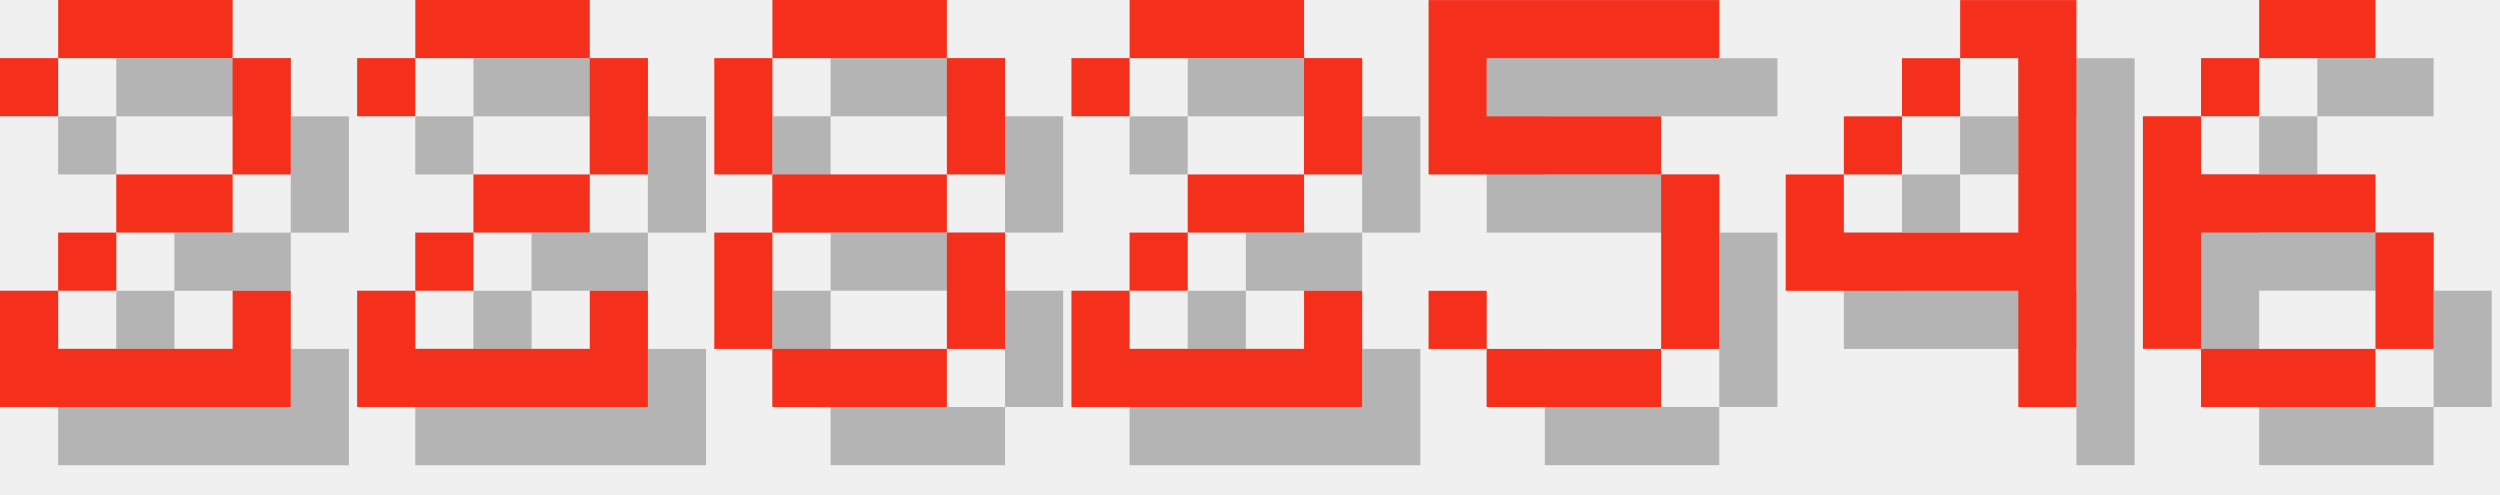
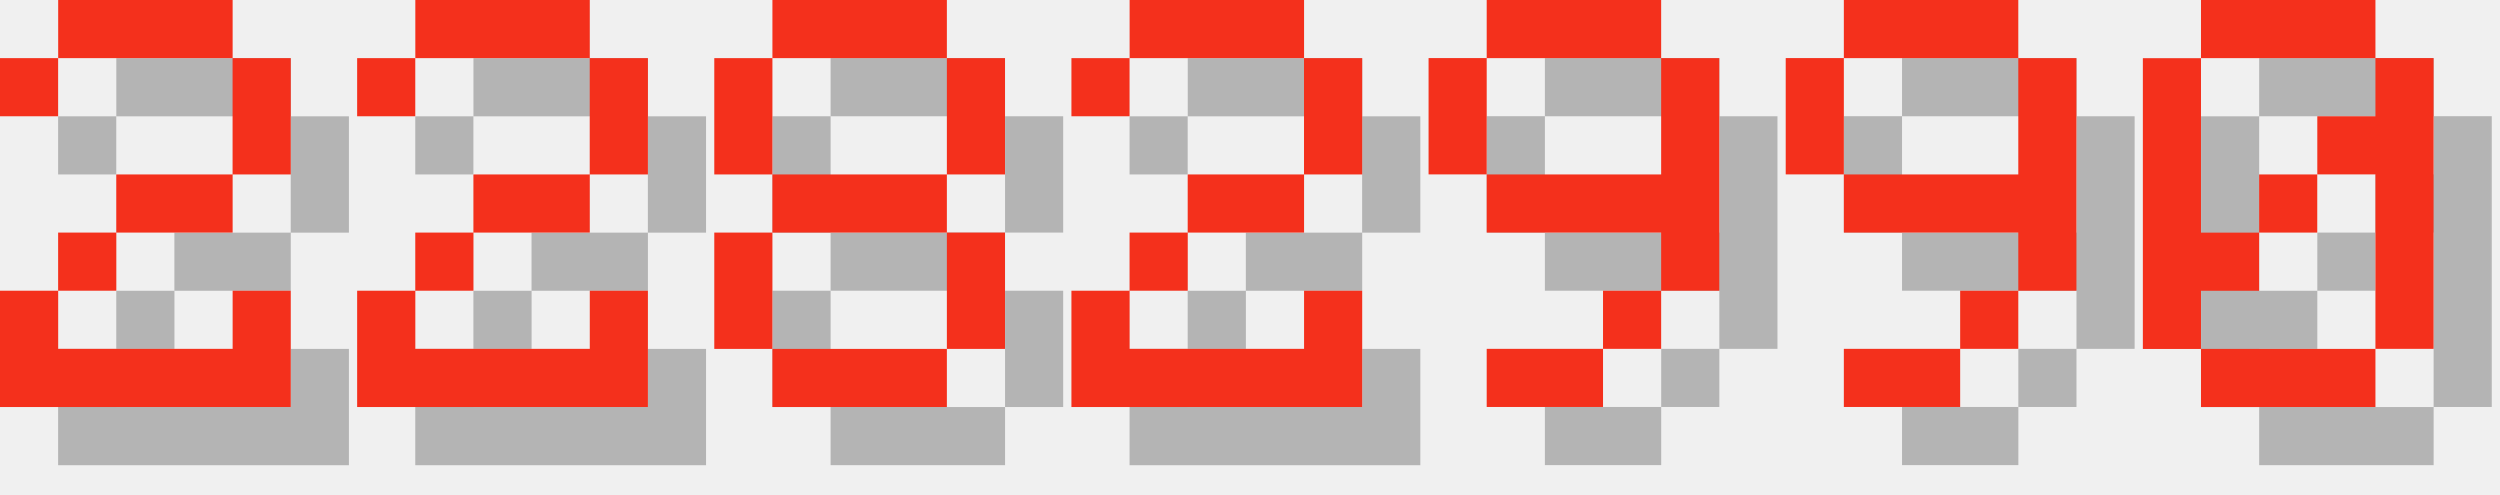
<svg xmlns="http://www.w3.org/2000/svg" version="1.1" width="182.0" height="36">
  <style>
        .text-foreground {
            fill: #F4301C;
        }
        .text-shadow {
            fill: #000000;
            fill-opacity: 0.25;
        }
    </style>
  <g class="digit" id="digit_2" transform="translate(0.0, 0), scale(4)">
    <path id="digit_2_shadow" class="text-shadow" d="m1.058 2.117v1.058h1.058v-1.058h3.175v2.117h-2.117v1.058h-1.058v1.058h-1.058v2.117h5.292v-2.117h-1.058v1.058h-3.175v-1.058h1.058v-1.058h2.117v-1.058h1.058v-2.117h-1.058v-1.058h-3.175v1.058h-1.058z" fill-opacity=".5" style="paint-order:stroke fill markers" />
    <path id="digit_2_fg" class="text-foreground" d="m0 1.058v1.058h1.058v-1.058h3.175v2.117h-2.117v1.058h-1.058v1.058h-1.058v2.117h5.292v-2.117h-1.058v1.058h-3.175v-1.058h1.058v-1.058h2.117v-1.058h1.058v-2.117h-1.058v-1.058h-3.175v1.058h-1.058z" fill="#fff" style="paint-order:stroke fill markers" />
  </g>
  <g class="digit" id="digit_2" transform="translate(26.0, 0), scale(4)">
    <path id="digit_2_shadow" class="text-shadow" d="m1.058 2.117v1.058h1.058v-1.058h3.175v2.117h-2.117v1.058h-1.058v1.058h-1.058v2.117h5.292v-2.117h-1.058v1.058h-3.175v-1.058h1.058v-1.058h2.117v-1.058h1.058v-2.117h-1.058v-1.058h-3.175v1.058h-1.058z" fill-opacity=".5" style="paint-order:stroke fill markers" />
    <path id="digit_2_fg" class="text-foreground" d="m0 1.058v1.058h1.058v-1.058h3.175v2.117h-2.117v1.058h-1.058v1.058h-1.058v2.117h5.292v-2.117h-1.058v1.058h-3.175v-1.058h1.058v-1.058h2.117v-1.058h1.058v-2.117h-1.058v-1.058h-3.175v1.058h-1.058z" fill="#fff" style="paint-order:stroke fill markers" />
  </g>
  <g class="digit" id="digit_8" transform="translate(52.0, 0), scale(4)">
    <path id="digit_8_shadow" class="text-shadow" d="m2.117 1.058v1.058h3.175v-1.058h-3.175zm3.175 1.058v2.117h1.058v-2.117h-1.058zm0 2.117h-3.175v1.058h3.175v-1.058zm0 1.058v2.117h1.058v-2.117h-1.058zm0 2.117h-3.175v1.058h3.175v-1.058zm-3.175 0v-2.117h-1.058v2.117h1.058zm0-3.175v-2.117h-1.058v2.117h1.058z" fill-opacity=".5" style="paint-order:stroke fill markers" />
    <path id="digit_8_fg" class="text-foreground" d="m1.058 0v1.058h3.175v-1.058h-3.175zm3.175 1.058v2.117h1.058v-2.117h-1.058zm0 2.117h-3.175v1.058h3.175v-1.058zm0 1.058v2.117h1.058v-2.117h-1.058zm0 2.117h-3.175v1.058h3.175v-1.058zm-3.175 0v-2.117h-1.058v2.117h1.058zm0-3.175v-2.117h-1.058v2.117h1.058z" fill="#fff" style="paint-order:stroke fill markers" />
  </g>
  <g class="digit" id="digit_2" transform="translate(78.0, 0), scale(4)">
    <path id="digit_2_shadow" class="text-shadow" d="m1.058 2.117v1.058h1.058v-1.058h3.175v2.117h-2.117v1.058h-1.058v1.058h-1.058v2.117h5.292v-2.117h-1.058v1.058h-3.175v-1.058h1.058v-1.058h2.117v-1.058h1.058v-2.117h-1.058v-1.058h-3.175v1.058h-1.058z" fill-opacity=".5" style="paint-order:stroke fill markers" />
    <path id="digit_2_fg" class="text-foreground" d="m0 1.058v1.058h1.058v-1.058h3.175v2.117h-2.117v1.058h-1.058v1.058h-1.058v2.117h5.292v-2.117h-1.058v1.058h-3.175v-1.058h1.058v-1.058h2.117v-1.058h1.058v-2.117h-1.058v-1.058h-3.175v1.058h-1.058z" fill="#fff" style="paint-order:stroke fill markers" />
  </g>
-   <g class="digit" id="digit_5" transform="translate(104.0, 0), scale(4)">
-     <path id="digit_5_shadow" class="text-shadow" d="m1.058 1.058v3.175h4.233v3.175h-3.175v-1.058h-1.058v1.058h1.058v1.058h3.175v-1.058h1.058v-3.175h-1.058v-1.058h-3.175v-1.058h4.233v-1.058h-5.292z" fill-opacity=".5" style="paint-order:stroke fill markers" />
-     <path id="digit_5_fg" class="text-foreground" d="m0 0v3.175h4.233v3.175h-3.175v-1.058h-1.058v1.058h1.058v1.058h3.175v-1.058h1.058v-3.175h-1.058v-1.058h-3.175v-1.058h4.233v-1.058h-5.292z" fill="#fff" style="paint-order:stroke fill markers" />
+   <g class="digit" id="digit_9" transform="translate(104.0, 0), scale(4)">
+     <path id="digit_9_shadow" class="text-shadow" d="m2.117 1.058v1.058h3.175v-1.058h-3.175zm3.175 1.058v2.117h-3.175v1.058h3.175v1.058h1.058v-4.233h-1.058zm0 4.233h-1.058v1.058h1.058v-1.058zm-1.058 1.058h-2.117v1.058h2.117v-1.058zm-2.117-3.175v-2.117h-1.058v2.117h1.058z" fill-opacity=".5" style="paint-order:stroke fill markers" />
+     <path id="digit_9_fg" class="text-foreground" d="m1.058 0v1.058h3.175v-1.058h-3.175zm3.175 1.058v2.117h-3.175v1.058h3.175v1.058h1.058v-4.233h-1.058zm0 4.233h-1.058v1.058h1.058v-1.058zm-1.058 1.058h-2.117v1.058h2.117v-1.058zm-2.117-3.175v-2.117h-1.058v2.117h1.058z" fill="#fff" style="paint-order:stroke fill markers" />
  </g>
-   <g class="digit" id="digit_4" transform="translate(130.0, 0), scale(4)">
-     <path id="digit_4_shadow" class="text-shadow" d="m4.233 1.058v1.058h1.058v3.175h-3.175v-1.058h-1.058v2.117h4.233v2.117h1.058v-7.408h-2.117zm-2.117 3.175h1.058v-1.058h-1.058v1.058zm1.058-1.058h1.058v-1.058h-1.058v1.058z" fill-opacity=".5" style="paint-order:stroke fill markers" />
-     <path id="digit_4_fg" class="text-foreground" d="m3.175 0v1.058h1.058v3.175h-3.175v-1.058h-1.058v2.117h4.233v2.117h1.058v-7.408h-2.117zm-2.117 3.175h1.058v-1.058h-1.058v1.058zm1.058-1.058h1.058v-1.058h-1.058v1.058z" fill="#fff" style="paint-order:stroke fill markers" />
+   <g class="digit" id="digit_9" transform="translate(130.0, 0), scale(4)">
+     <path id="digit_9_shadow" class="text-shadow" d="m2.117 1.058v1.058h3.175v-1.058h-3.175zm3.175 1.058v2.117h-3.175v1.058h3.175v1.058h1.058v-4.233h-1.058zm0 4.233h-1.058v1.058h1.058v-1.058zm-1.058 1.058h-2.117v1.058h2.117v-1.058zm-2.117-3.175v-2.117h-1.058v2.117h1.058z" fill-opacity=".5" style="paint-order:stroke fill markers" />
+     <path id="digit_9_fg" class="text-foreground" d="m1.058 0v1.058h3.175v-1.058h-3.175zm3.175 1.058v2.117h-3.175v1.058h3.175v1.058h1.058v-4.233h-1.058zm0 4.233h-1.058v1.058h1.058v-1.058zm-1.058 1.058h-2.117v1.058h2.117v-1.058zm-2.117-3.175v-2.117h-1.058v2.117h1.058z" fill="#fff" style="paint-order:stroke fill markers" />
  </g>
-   <g class="digit" id="digit_6" transform="translate(156.0, 0), scale(4)">
-     <path id="digit_6_shadow" class="text-shadow" d="m3.175 1.058v1.058h2.117v-1.058h-2.117zm0 1.058h-1.058v1.058h1.058v-1.058zm-1.058 1.058h-1.058v4.233h1.058v-2.117h3.175v-1.058h-3.175v-1.058zm3.175 2.117v2.117h1.058v-2.117h-1.058zm0 2.117h-3.175v1.058h3.175v-1.058z" fill-opacity=".5" style="paint-order:stroke fill markers" />
-     <path id="digit_6_fg" class="text-foreground" d="m2.117 0v1.058h2.117v-1.058h-2.117zm0 1.058h-1.058v1.058h1.058v-1.058zm-1.058 1.058h-1.058v4.233h1.058v-2.117h3.175v-1.058h-3.175v-1.058zm3.175 2.117v2.117h1.058v-2.117h-1.058zm0 2.117h-3.175v1.058h3.175v-1.058z" fill="#fff" style="paint-order:stroke fill markers" />
+   <g class="digit" id="digit_0" transform="translate(156.0, 0), scale(4)">
+     <path id="digit_0_shadow" class="text-shadow" d="m2.117 1.058v1.058h3.175v-1.058h-3.175zm3.175 1.058v1.058h-1.058v1.058h1.058v3.175h1.058v-5.292h-1.058zm0 5.292h-3.175v1.058h3.175v-1.058zm-3.175 0v-1.058h1.058v-1.058h-1.058v-3.175h-1.058v5.292h1.058zm1.058-2.117h1.058v-1.058h-1.058v1.058z" fill-opacity=".5" style="paint-order:stroke fill markers" />
+     <path id="digit_0_fg" class="text-foreground" d="m1.058 0v1.058h3.175v-1.058h-3.175zm3.175 1.058v1.058h-1.058v1.058h1.058v3.175h1.058v-5.292h-1.058zm0 5.292h-3.175v1.058h3.175v-1.058zm-3.175 0v-1.058h1.058v-1.058h-1.058v-3.175h-1.058v5.292h1.058zm1.058-2.117h1.058v-1.058h-1.058v1.058z" fill="#fff" style="paint-order:stroke fill markers" />
  </g>
</svg>
